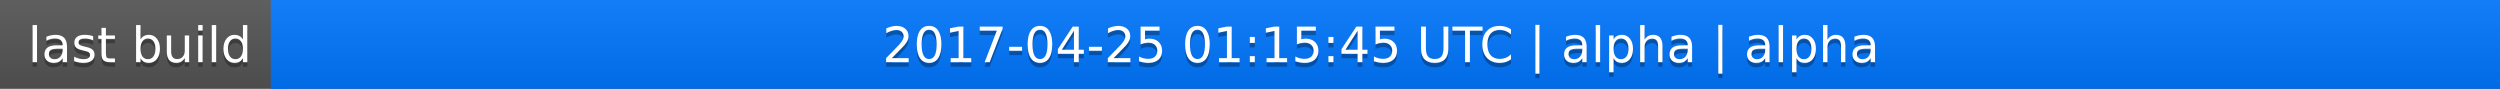
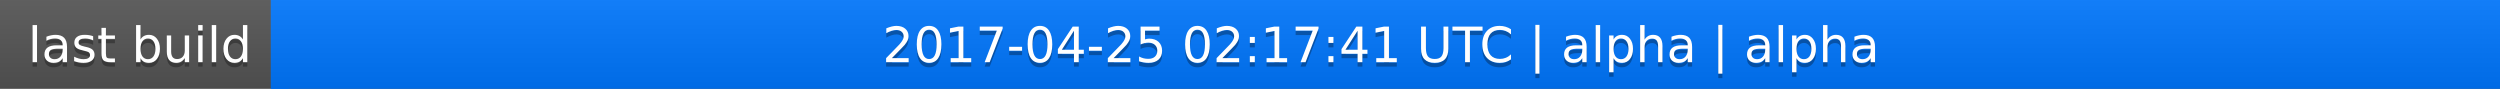
<svg xmlns="http://www.w3.org/2000/svg" width="563" height="20">
  <linearGradient id="a" x2="0" y2="100%">
    <stop offset="0" stop-color="#bbb" stop-opacity=".1" />
    <stop offset="1" stop-opacity=".1" />
  </linearGradient>
  <rect rx="0" width="563" height="20" fill="#555" />
  <rect rx="0" x="61" width="502" height="20" fill="#07f" />
  <path fill="#07f" d="M61 0h4v20h-4z" />
  <rect rx="0" width="563" height="20" fill="url(#a)" />
  <g fill="#fff" text-anchor="middle" font-family="DejaVu Sans,Verdana,Geneva,sans-serif" font-size="11">
    <text x="31.5" y="15" fill="#010101" fill-opacity=".3">last build</text>
    <text x="31.5" y="14">last build</text>
-     <text x="311" y="15" fill="#010101" fill-opacity=".3">2017-04-25 01:15:45 UTC | alpha | alpha</text>
-     <text x="311" y="14">2017-04-25 01:15:45 UTC | alpha | alpha</text>
+     <text x="311" y="15" fill="#010101" fill-opacity=".3">2017-04-25 02:17:41 UTC | alpha | alpha</text>
+     <text x="311" y="14">2017-04-25 02:17:41 UTC | alpha | alpha</text>
  </g>
</svg>
